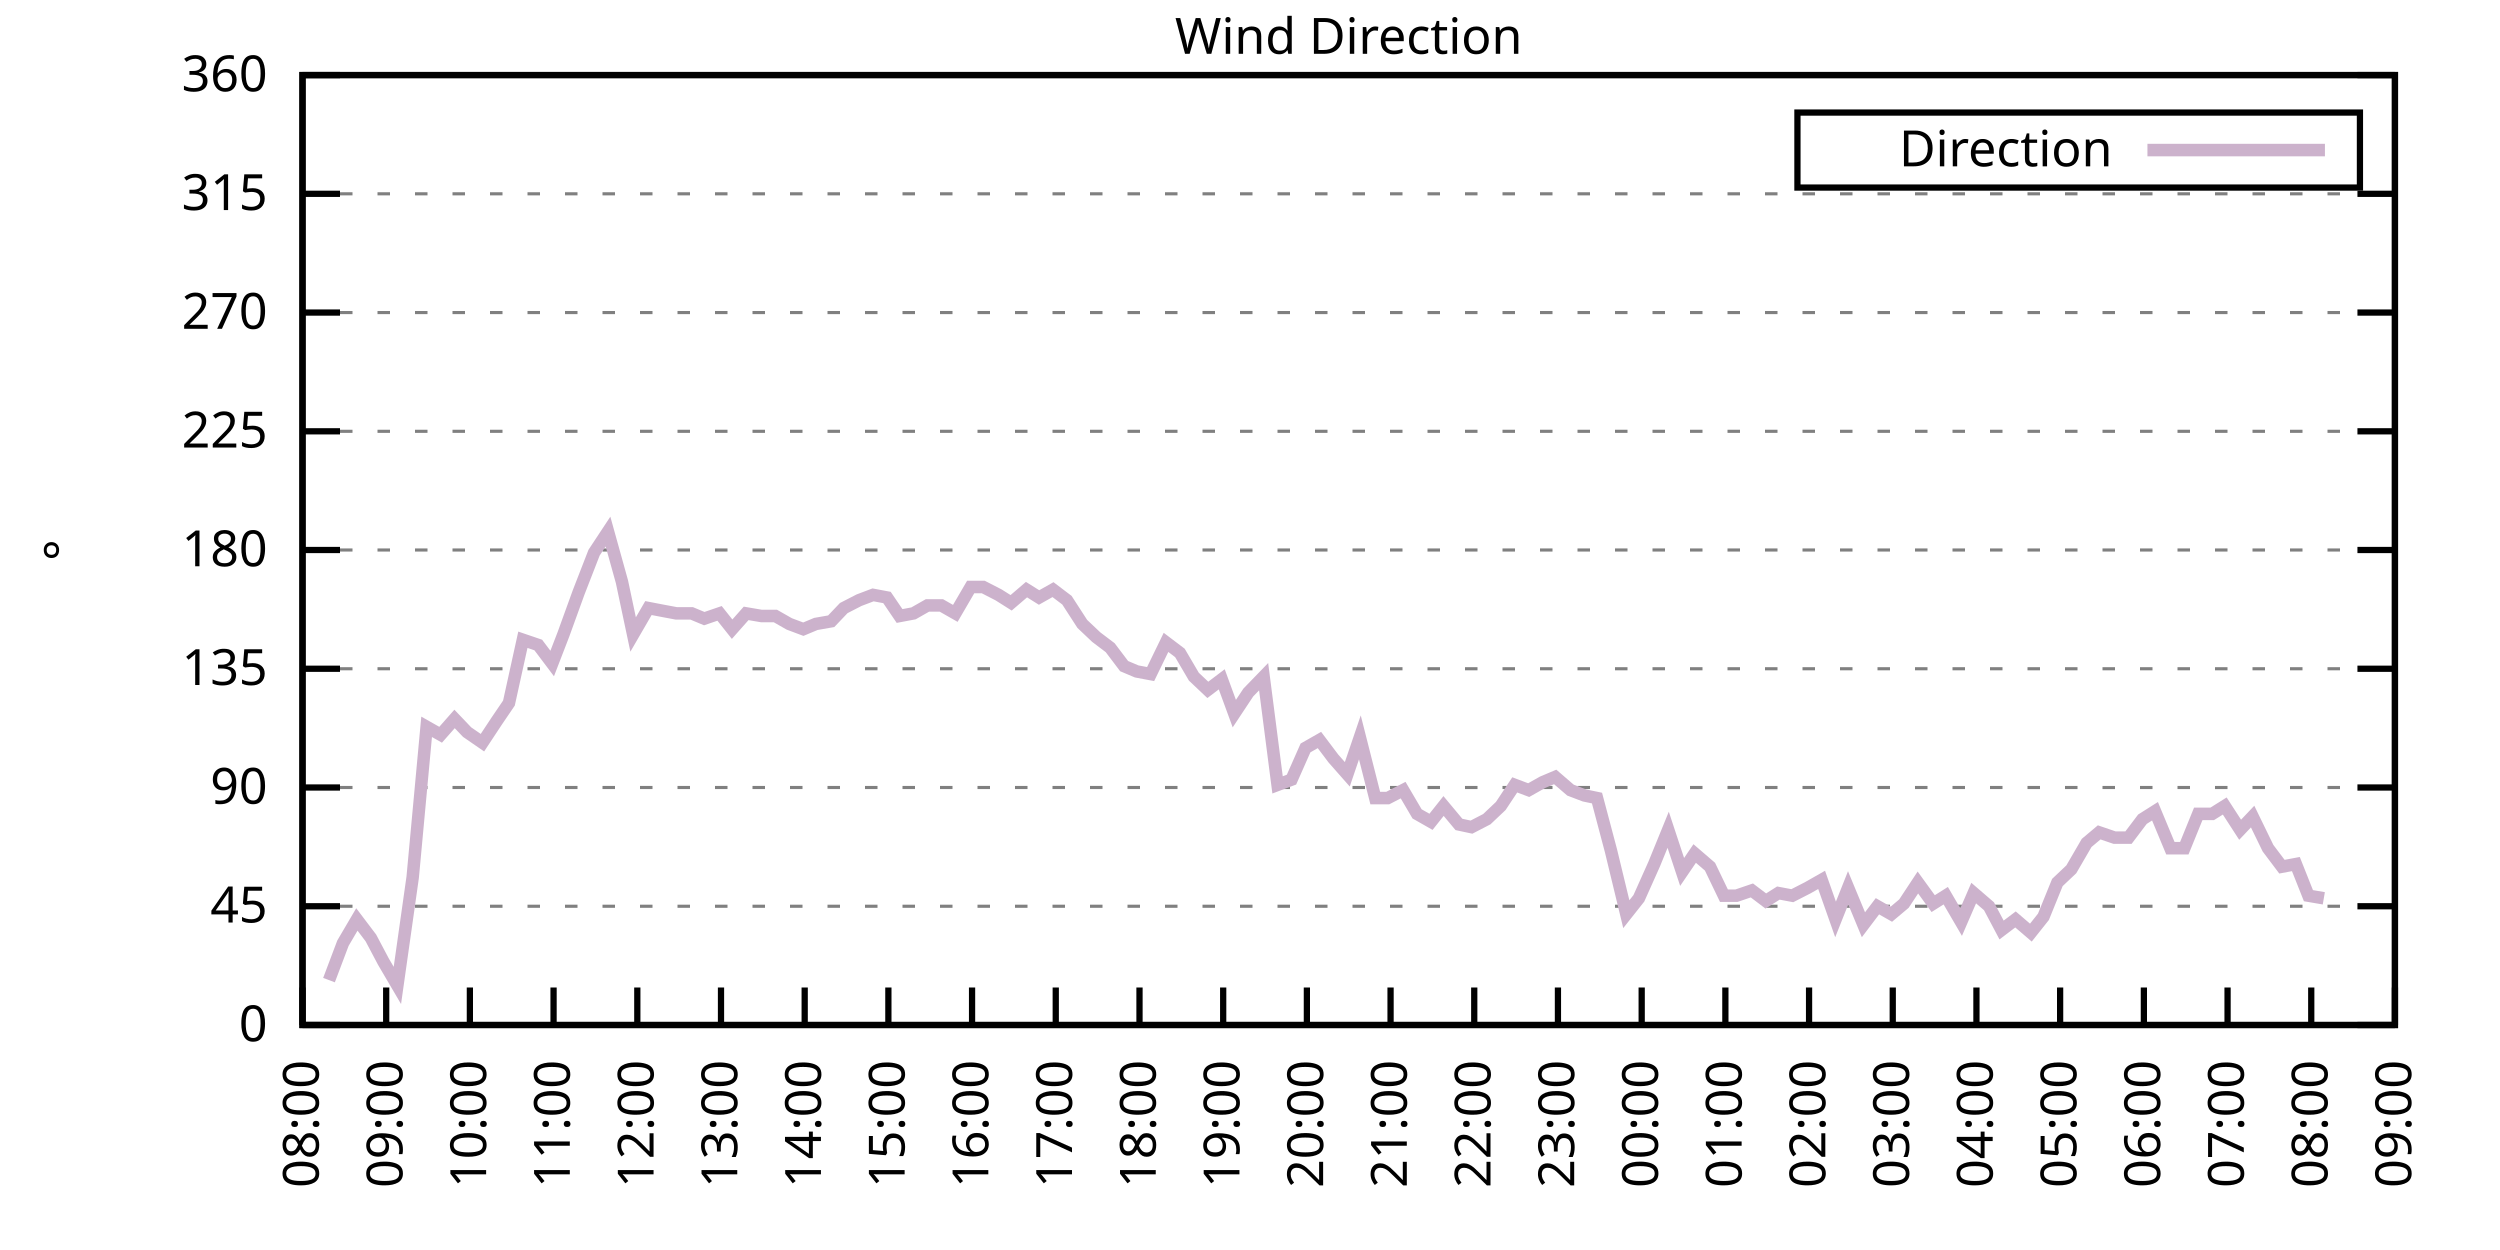
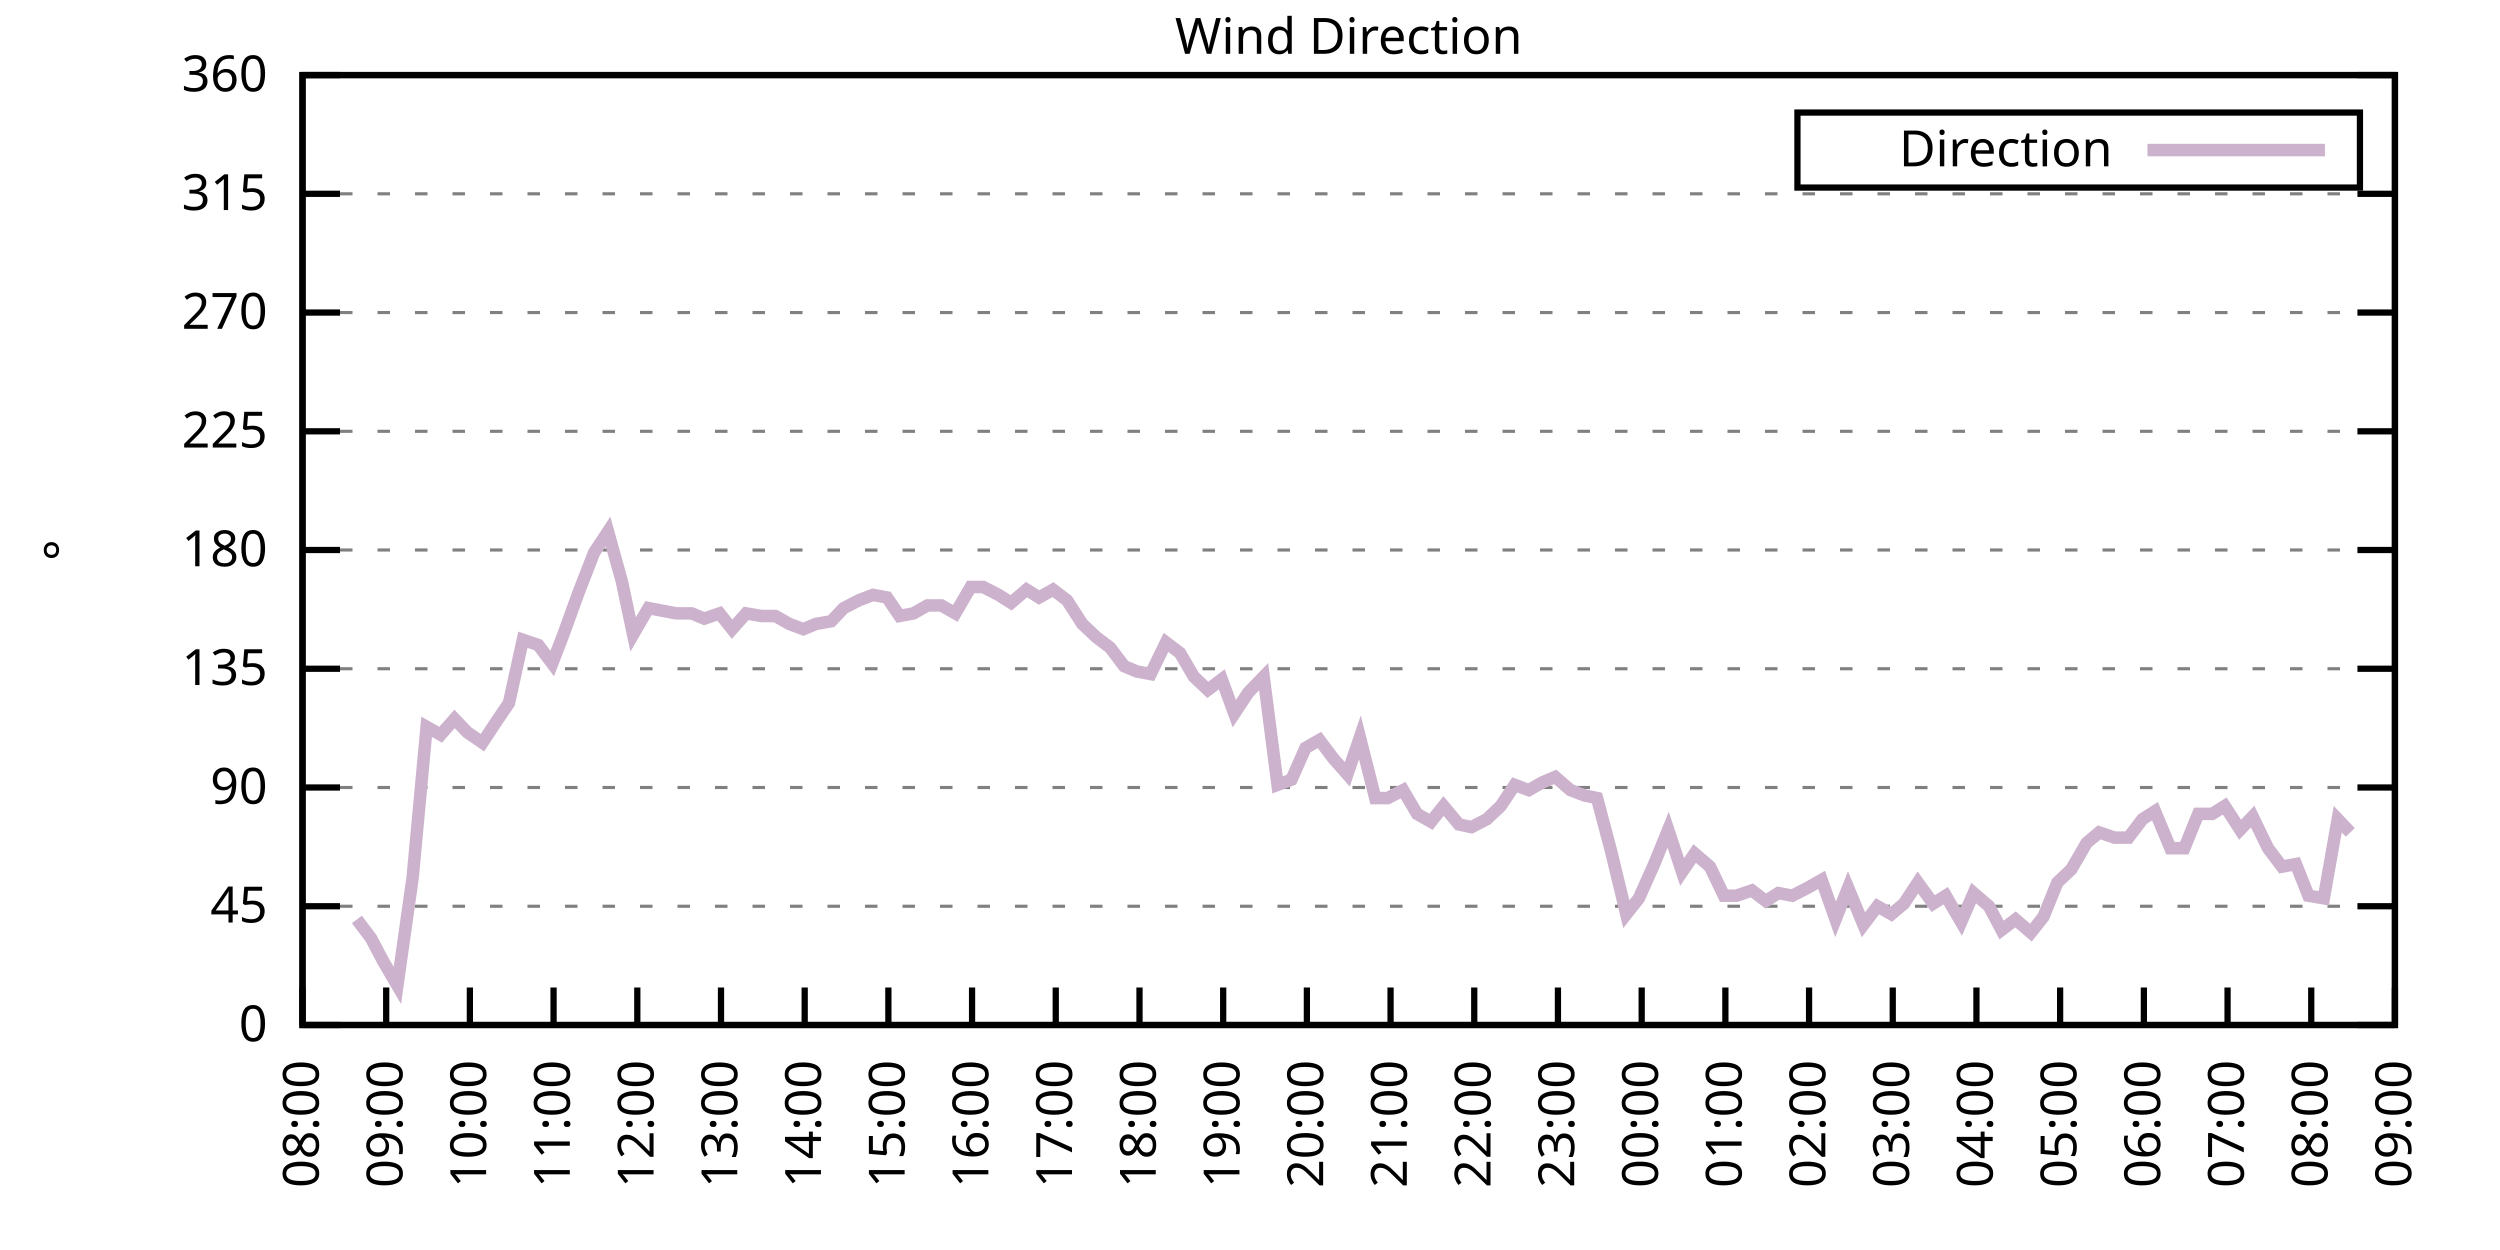
<svg xmlns="http://www.w3.org/2000/svg" xmlns:xlink="http://www.w3.org/1999/xlink" width="400" height="200" viewBox="0 0 400 200">
  <g id="gnuplot_canvas">
    <rect x="0" y="0" width="400" height="200" fill="none" />
    <defs>
      <circle id="gpDot" r="0.5" stroke-width="0.5" stroke="currentColor" />
      <path id="gpPt0" stroke-width="0.333" stroke="currentColor" d="M-1,0 h2 M0,-1 v2" />
      <path id="gpPt1" stroke-width="0.333" stroke="currentColor" d="M-1,-1 L1,1 M1,-1 L-1,1" />
      <path id="gpPt2" stroke-width="0.333" stroke="currentColor" d="M-1,0 L1,0 M0,-1 L0,1 M-1,-1 L1,1 M-1,1 L1,-1" />
      <rect id="gpPt3" stroke-width="0.333" stroke="currentColor" x="-1" y="-1" width="2" height="2" />
      <rect id="gpPt4" stroke-width="0.333" stroke="currentColor" fill="currentColor" x="-1" y="-1" width="2" height="2" />
      <circle id="gpPt5" stroke-width="0.333" stroke="currentColor" cx="0" cy="0" r="1" />
      <use xlink:href="#gpPt5" id="gpPt6" fill="currentColor" stroke="none" />
      <path id="gpPt7" stroke-width="0.333" stroke="currentColor" d="M0,-1.33 L-1.33,0.67 L1.33,0.67 z" />
      <use xlink:href="#gpPt7" id="gpPt8" fill="currentColor" stroke="none" />
      <use xlink:href="#gpPt7" id="gpPt9" stroke="currentColor" transform="rotate(180)" />
      <use xlink:href="#gpPt9" id="gpPt10" fill="currentColor" stroke="none" />
      <use xlink:href="#gpPt3" id="gpPt11" stroke="currentColor" transform="rotate(45)" />
      <use xlink:href="#gpPt11" id="gpPt12" fill="currentColor" stroke="none" />
      <path id="gpPt13" stroke-width="0.333" stroke="currentColor" d="M0,1.330 L1.265,0.411 L0.782,-1.067 L-0.782,-1.076 L-1.265,0.411 z" />
      <use xlink:href="#gpPt13" id="gpPt14" fill="currentColor" stroke="none" />
      <filter id="textbox" filterUnits="objectBoundingBox" x="0" y="0" height="1" width="1">
        <feFlood flood-color="white" flood-opacity="1" result="bgnd" />
        <feComposite in="SourceGraphic" in2="bgnd" operator="atop" />
      </filter>
      <filter id="greybox" filterUnits="objectBoundingBox" x="0" y="0" height="1" width="1">
        <feFlood flood-color="lightgrey" flood-opacity="1" result="grey" />
        <feComposite in="SourceGraphic" in2="grey" operator="atop" />
      </filter>
    </defs>
    <g fill="none" color="white" stroke="currentColor" stroke-width="1.00" stroke-linecap="butt" stroke-linejoin="miter">
</g>
    <g fill="none" color="black" stroke="currentColor" stroke-width="1.00" stroke-linecap="butt" stroke-linejoin="miter">
      <g stroke="none" shape-rendering="crispEdges">
        <polygon fill="rgb(255, 255, 255)" points="48.40,164.00 383.18,164.00 383.18,12.02 48.40,12.02 " />
      </g>
    </g>
    <g fill="none" color="black" stroke="currentColor" stroke-width="1.00" stroke-linecap="butt" stroke-linejoin="miter">
</g>
    <g fill="none" color="black" stroke="black" stroke-width="0.50" stroke-linecap="butt" stroke-linejoin="miter">
</g>
    <g fill="none" color="gray" stroke="currentColor" stroke-width="0.50" stroke-linecap="butt" stroke-linejoin="miter">
      <path stroke="gray" stroke-dasharray="2,4" class="gridline" d="M48.40,164.00 L383.19,164.00  " />
    </g>
    <g fill="none" color="gray" stroke="gray" stroke-width="1.00" stroke-linecap="butt" stroke-linejoin="miter">
</g>
    <g fill="none" color="black" stroke="currentColor" stroke-width="1.00" stroke-linecap="butt" stroke-linejoin="miter">
      <path stroke="black" d="M48.40,164.00 L54.40,164.00 M383.19,164.00 L377.19,164.00  " />
      <g transform="translate(42.80,166.60)" stroke="none" fill="black" font-family="Sans" font-size="8.00" text-anchor="end">
        <text>
          <tspan font-family="Sans"> 0</tspan>
        </text>
      </g>
    </g>
    <g fill="none" color="black" stroke="currentColor" stroke-width="1.00" stroke-linecap="butt" stroke-linejoin="miter">
</g>
    <g fill="none" color="black" stroke="black" stroke-width="0.50" stroke-linecap="butt" stroke-linejoin="miter">
</g>
    <g fill="none" color="gray" stroke="currentColor" stroke-width="0.50" stroke-linecap="butt" stroke-linejoin="miter">
      <path stroke="gray" stroke-dasharray="2,4" class="gridline" d="M48.40,145.00 L383.19,145.00  " />
    </g>
    <g fill="none" color="gray" stroke="gray" stroke-width="1.00" stroke-linecap="butt" stroke-linejoin="miter">
</g>
    <g fill="none" color="black" stroke="currentColor" stroke-width="1.00" stroke-linecap="butt" stroke-linejoin="miter">
      <path stroke="black" d="M48.40,145.00 L54.40,145.00 M383.19,145.00 L377.19,145.00  " />
      <g transform="translate(42.80,147.60)" stroke="none" fill="black" font-family="Sans" font-size="8.00" text-anchor="end">
        <text>
          <tspan font-family="Sans"> 45</tspan>
        </text>
      </g>
    </g>
    <g fill="none" color="black" stroke="currentColor" stroke-width="1.00" stroke-linecap="butt" stroke-linejoin="miter">
</g>
    <g fill="none" color="black" stroke="black" stroke-width="0.50" stroke-linecap="butt" stroke-linejoin="miter">
</g>
    <g fill="none" color="gray" stroke="currentColor" stroke-width="0.50" stroke-linecap="butt" stroke-linejoin="miter">
      <path stroke="gray" stroke-dasharray="2,4" class="gridline" d="M48.40,126.00 L383.19,126.00  " />
    </g>
    <g fill="none" color="gray" stroke="gray" stroke-width="1.00" stroke-linecap="butt" stroke-linejoin="miter">
</g>
    <g fill="none" color="black" stroke="currentColor" stroke-width="1.00" stroke-linecap="butt" stroke-linejoin="miter">
      <path stroke="black" d="M48.40,126.00 L54.40,126.00 M383.19,126.00 L377.19,126.00  " />
      <g transform="translate(42.80,128.60)" stroke="none" fill="black" font-family="Sans" font-size="8.00" text-anchor="end">
        <text>
          <tspan font-family="Sans"> 90</tspan>
        </text>
      </g>
    </g>
    <g fill="none" color="black" stroke="currentColor" stroke-width="1.00" stroke-linecap="butt" stroke-linejoin="miter">
</g>
    <g fill="none" color="black" stroke="black" stroke-width="0.50" stroke-linecap="butt" stroke-linejoin="miter">
</g>
    <g fill="none" color="gray" stroke="currentColor" stroke-width="0.50" stroke-linecap="butt" stroke-linejoin="miter">
      <path stroke="gray" stroke-dasharray="2,4" class="gridline" d="M48.40,107.00 L383.19,107.00  " />
    </g>
    <g fill="none" color="gray" stroke="gray" stroke-width="1.00" stroke-linecap="butt" stroke-linejoin="miter">
</g>
    <g fill="none" color="black" stroke="currentColor" stroke-width="1.00" stroke-linecap="butt" stroke-linejoin="miter">
      <path stroke="black" d="M48.40,107.00 L54.40,107.00 M383.19,107.00 L377.19,107.00  " />
      <g transform="translate(42.80,109.60)" stroke="none" fill="black" font-family="Sans" font-size="8.00" text-anchor="end">
        <text>
          <tspan font-family="Sans"> 135</tspan>
        </text>
      </g>
    </g>
    <g fill="none" color="black" stroke="currentColor" stroke-width="1.00" stroke-linecap="butt" stroke-linejoin="miter">
</g>
    <g fill="none" color="black" stroke="black" stroke-width="0.50" stroke-linecap="butt" stroke-linejoin="miter">
</g>
    <g fill="none" color="gray" stroke="currentColor" stroke-width="0.50" stroke-linecap="butt" stroke-linejoin="miter">
      <path stroke="gray" stroke-dasharray="2,4" class="gridline" d="M48.40,88.00 L383.19,88.00  " />
    </g>
    <g fill="none" color="gray" stroke="gray" stroke-width="1.00" stroke-linecap="butt" stroke-linejoin="miter">
</g>
    <g fill="none" color="black" stroke="currentColor" stroke-width="1.00" stroke-linecap="butt" stroke-linejoin="miter">
      <path stroke="black" d="M48.40,88.00 L54.40,88.00 M383.19,88.00 L377.19,88.00  " />
      <g transform="translate(42.80,90.60)" stroke="none" fill="black" font-family="Sans" font-size="8.00" text-anchor="end">
        <text>
          <tspan font-family="Sans"> 180</tspan>
        </text>
      </g>
    </g>
    <g fill="none" color="black" stroke="currentColor" stroke-width="1.00" stroke-linecap="butt" stroke-linejoin="miter">
</g>
    <g fill="none" color="black" stroke="black" stroke-width="0.50" stroke-linecap="butt" stroke-linejoin="miter">
</g>
    <g fill="none" color="gray" stroke="currentColor" stroke-width="0.50" stroke-linecap="butt" stroke-linejoin="miter">
      <path stroke="gray" stroke-dasharray="2,4" class="gridline" d="M48.40,69.01 L383.19,69.01  " />
    </g>
    <g fill="none" color="gray" stroke="gray" stroke-width="1.00" stroke-linecap="butt" stroke-linejoin="miter">
</g>
    <g fill="none" color="black" stroke="currentColor" stroke-width="1.00" stroke-linecap="butt" stroke-linejoin="miter">
      <path stroke="black" d="M48.40,69.01 L54.40,69.01 M383.19,69.01 L377.19,69.01  " />
      <g transform="translate(42.80,71.61)" stroke="none" fill="black" font-family="Sans" font-size="8.00" text-anchor="end">
        <text>
          <tspan font-family="Sans"> 225</tspan>
        </text>
      </g>
    </g>
    <g fill="none" color="black" stroke="currentColor" stroke-width="1.00" stroke-linecap="butt" stroke-linejoin="miter">
</g>
    <g fill="none" color="black" stroke="black" stroke-width="0.50" stroke-linecap="butt" stroke-linejoin="miter">
</g>
    <g fill="none" color="gray" stroke="currentColor" stroke-width="0.50" stroke-linecap="butt" stroke-linejoin="miter">
      <path stroke="gray" stroke-dasharray="2,4" class="gridline" d="M48.40,50.01 L383.19,50.01  " />
    </g>
    <g fill="none" color="gray" stroke="gray" stroke-width="1.00" stroke-linecap="butt" stroke-linejoin="miter">
</g>
    <g fill="none" color="black" stroke="currentColor" stroke-width="1.00" stroke-linecap="butt" stroke-linejoin="miter">
      <path stroke="black" d="M48.40,50.01 L54.40,50.01 M383.19,50.01 L377.19,50.01  " />
      <g transform="translate(42.80,52.61)" stroke="none" fill="black" font-family="Sans" font-size="8.00" text-anchor="end">
        <text>
          <tspan font-family="Sans"> 270</tspan>
        </text>
      </g>
    </g>
    <g fill="none" color="black" stroke="currentColor" stroke-width="1.00" stroke-linecap="butt" stroke-linejoin="miter">
</g>
    <g fill="none" color="black" stroke="black" stroke-width="0.50" stroke-linecap="butt" stroke-linejoin="miter">
</g>
    <g fill="none" color="gray" stroke="currentColor" stroke-width="0.50" stroke-linecap="butt" stroke-linejoin="miter">
      <path stroke="gray" stroke-dasharray="2,4" class="gridline" d="M48.40,31.01 L383.19,31.01  " />
    </g>
    <g fill="none" color="gray" stroke="gray" stroke-width="1.00" stroke-linecap="butt" stroke-linejoin="miter">
</g>
    <g fill="none" color="black" stroke="currentColor" stroke-width="1.00" stroke-linecap="butt" stroke-linejoin="miter">
      <path stroke="black" d="M48.40,31.01 L54.40,31.01 M383.19,31.01 L377.19,31.01  " />
      <g transform="translate(42.80,33.61)" stroke="none" fill="black" font-family="Sans" font-size="8.00" text-anchor="end">
        <text>
          <tspan font-family="Sans"> 315</tspan>
        </text>
      </g>
    </g>
    <g fill="none" color="black" stroke="currentColor" stroke-width="1.00" stroke-linecap="butt" stroke-linejoin="miter">
</g>
    <g fill="none" color="black" stroke="black" stroke-width="0.50" stroke-linecap="butt" stroke-linejoin="miter">
</g>
    <g fill="none" color="gray" stroke="currentColor" stroke-width="0.50" stroke-linecap="butt" stroke-linejoin="miter">
      <path stroke="gray" stroke-dasharray="2,4" class="gridline" d="M48.40,12.01 L383.19,12.01  " />
    </g>
    <g fill="none" color="gray" stroke="gray" stroke-width="1.00" stroke-linecap="butt" stroke-linejoin="miter">
</g>
    <g fill="none" color="black" stroke="currentColor" stroke-width="1.00" stroke-linecap="butt" stroke-linejoin="miter">
      <path stroke="black" d="M48.40,12.01 L54.40,12.01 M383.19,12.01 L377.19,12.01  " />
      <g transform="translate(42.80,14.61)" stroke="none" fill="black" font-family="Sans" font-size="8.00" text-anchor="end">
        <text>
          <tspan font-family="Sans"> 360</tspan>
        </text>
      </g>
    </g>
    <g fill="none" color="black" stroke="currentColor" stroke-width="1.00" stroke-linecap="butt" stroke-linejoin="miter">
      <path stroke="black" d="M48.40,164.00 L48.40,158.00  " />
      <g transform="translate(51.00,169.60) rotate(270.00)" stroke="none" fill="black" font-family="Sans" font-size="8.00" text-anchor="end">
        <text>
          <tspan font-family="Sans">08:00</tspan>
        </text>
      </g>
    </g>
    <g fill="none" color="black" stroke="currentColor" stroke-width="1.00" stroke-linecap="butt" stroke-linejoin="miter">
      <path stroke="black" d="M61.79,164.00 L61.79,158.00  " />
      <g transform="translate(64.39,169.60) rotate(270.00)" stroke="none" fill="black" font-family="Sans" font-size="8.00" text-anchor="end">
        <text>
          <tspan font-family="Sans">09:00</tspan>
        </text>
      </g>
    </g>
    <g fill="none" color="black" stroke="currentColor" stroke-width="1.00" stroke-linecap="butt" stroke-linejoin="miter">
      <path stroke="black" d="M75.18,164.00 L75.18,158.00  " />
      <g transform="translate(77.78,169.60) rotate(270.00)" stroke="none" fill="black" font-family="Sans" font-size="8.00" text-anchor="end">
        <text>
          <tspan font-family="Sans">10:00</tspan>
        </text>
      </g>
    </g>
    <g fill="none" color="black" stroke="currentColor" stroke-width="1.00" stroke-linecap="butt" stroke-linejoin="miter">
      <path stroke="black" d="M88.57,164.00 L88.57,158.00  " />
      <g transform="translate(91.17,169.60) rotate(270.00)" stroke="none" fill="black" font-family="Sans" font-size="8.00" text-anchor="end">
        <text>
          <tspan font-family="Sans">11:00</tspan>
        </text>
      </g>
    </g>
    <g fill="none" color="black" stroke="currentColor" stroke-width="1.00" stroke-linecap="butt" stroke-linejoin="miter">
      <path stroke="black" d="M101.97,164.00 L101.97,158.00  " />
      <g transform="translate(104.57,169.60) rotate(270.00)" stroke="none" fill="black" font-family="Sans" font-size="8.00" text-anchor="end">
        <text>
          <tspan font-family="Sans">12:00</tspan>
        </text>
      </g>
    </g>
    <g fill="none" color="black" stroke="currentColor" stroke-width="1.00" stroke-linecap="butt" stroke-linejoin="miter">
      <path stroke="black" d="M115.36,164.00 L115.36,158.00  " />
      <g transform="translate(117.96,169.60) rotate(270.00)" stroke="none" fill="black" font-family="Sans" font-size="8.00" text-anchor="end">
        <text>
          <tspan font-family="Sans">13:00</tspan>
        </text>
      </g>
    </g>
    <g fill="none" color="black" stroke="currentColor" stroke-width="1.00" stroke-linecap="butt" stroke-linejoin="miter">
      <path stroke="black" d="M128.75,164.00 L128.75,158.00  " />
      <g transform="translate(131.35,169.60) rotate(270.00)" stroke="none" fill="black" font-family="Sans" font-size="8.00" text-anchor="end">
        <text>
          <tspan font-family="Sans">14:00</tspan>
        </text>
      </g>
    </g>
    <g fill="none" color="black" stroke="currentColor" stroke-width="1.00" stroke-linecap="butt" stroke-linejoin="miter">
      <path stroke="black" d="M142.14,164.00 L142.14,158.00  " />
      <g transform="translate(144.74,169.60) rotate(270.00)" stroke="none" fill="black" font-family="Sans" font-size="8.00" text-anchor="end">
        <text>
          <tspan font-family="Sans">15:00</tspan>
        </text>
      </g>
    </g>
    <g fill="none" color="black" stroke="currentColor" stroke-width="1.00" stroke-linecap="butt" stroke-linejoin="miter">
      <path stroke="black" d="M155.53,164.00 L155.53,158.00  " />
      <g transform="translate(158.13,169.60) rotate(270.00)" stroke="none" fill="black" font-family="Sans" font-size="8.00" text-anchor="end">
        <text>
          <tspan font-family="Sans">16:00</tspan>
        </text>
      </g>
    </g>
    <g fill="none" color="black" stroke="currentColor" stroke-width="1.00" stroke-linecap="butt" stroke-linejoin="miter">
      <path stroke="black" d="M168.92,164.00 L168.92,158.00  " />
      <g transform="translate(171.52,169.60) rotate(270.00)" stroke="none" fill="black" font-family="Sans" font-size="8.00" text-anchor="end">
        <text>
          <tspan font-family="Sans">17:00</tspan>
        </text>
      </g>
    </g>
    <g fill="none" color="black" stroke="currentColor" stroke-width="1.00" stroke-linecap="butt" stroke-linejoin="miter">
      <path stroke="black" d="M182.32,164.00 L182.32,158.00  " />
      <g transform="translate(184.92,169.60) rotate(270.00)" stroke="none" fill="black" font-family="Sans" font-size="8.00" text-anchor="end">
        <text>
          <tspan font-family="Sans">18:00</tspan>
        </text>
      </g>
    </g>
    <g fill="none" color="black" stroke="currentColor" stroke-width="1.00" stroke-linecap="butt" stroke-linejoin="miter">
      <path stroke="black" d="M195.71,164.00 L195.71,158.00  " />
      <g transform="translate(198.31,169.60) rotate(270.00)" stroke="none" fill="black" font-family="Sans" font-size="8.00" text-anchor="end">
        <text>
          <tspan font-family="Sans">19:00</tspan>
        </text>
      </g>
    </g>
    <g fill="none" color="black" stroke="currentColor" stroke-width="1.00" stroke-linecap="butt" stroke-linejoin="miter">
      <path stroke="black" d="M209.10,164.00 L209.10,158.00  " />
      <g transform="translate(211.70,169.60) rotate(270.00)" stroke="none" fill="black" font-family="Sans" font-size="8.00" text-anchor="end">
        <text>
          <tspan font-family="Sans">20:00</tspan>
        </text>
      </g>
    </g>
    <g fill="none" color="black" stroke="currentColor" stroke-width="1.00" stroke-linecap="butt" stroke-linejoin="miter">
      <path stroke="black" d="M222.49,164.00 L222.49,158.00  " />
      <g transform="translate(225.09,169.60) rotate(270.00)" stroke="none" fill="black" font-family="Sans" font-size="8.00" text-anchor="end">
        <text>
          <tspan font-family="Sans">21:00</tspan>
        </text>
      </g>
    </g>
    <g fill="none" color="black" stroke="currentColor" stroke-width="1.00" stroke-linecap="butt" stroke-linejoin="miter">
      <path stroke="black" d="M235.88,164.00 L235.88,158.00  " />
      <g transform="translate(238.48,169.60) rotate(270.00)" stroke="none" fill="black" font-family="Sans" font-size="8.00" text-anchor="end">
        <text>
          <tspan font-family="Sans">22:00</tspan>
        </text>
      </g>
    </g>
    <g fill="none" color="black" stroke="currentColor" stroke-width="1.00" stroke-linecap="butt" stroke-linejoin="miter">
      <path stroke="black" d="M249.27,164.00 L249.27,158.00  " />
      <g transform="translate(251.87,169.60) rotate(270.00)" stroke="none" fill="black" font-family="Sans" font-size="8.00" text-anchor="end">
        <text>
          <tspan font-family="Sans">23:00</tspan>
        </text>
      </g>
    </g>
    <g fill="none" color="black" stroke="currentColor" stroke-width="1.00" stroke-linecap="butt" stroke-linejoin="miter">
      <path stroke="black" d="M262.67,164.00 L262.67,158.00  " />
      <g transform="translate(265.27,169.60) rotate(270.00)" stroke="none" fill="black" font-family="Sans" font-size="8.00" text-anchor="end">
        <text>
          <tspan font-family="Sans">00:00</tspan>
        </text>
      </g>
    </g>
    <g fill="none" color="black" stroke="currentColor" stroke-width="1.00" stroke-linecap="butt" stroke-linejoin="miter">
      <path stroke="black" d="M276.06,164.00 L276.06,158.00  " />
      <g transform="translate(278.66,169.60) rotate(270.00)" stroke="none" fill="black" font-family="Sans" font-size="8.00" text-anchor="end">
        <text>
          <tspan font-family="Sans">01:00</tspan>
        </text>
      </g>
    </g>
    <g fill="none" color="black" stroke="currentColor" stroke-width="1.00" stroke-linecap="butt" stroke-linejoin="miter">
      <path stroke="black" d="M289.45,164.00 L289.45,158.00  " />
      <g transform="translate(292.05,169.60) rotate(270.00)" stroke="none" fill="black" font-family="Sans" font-size="8.00" text-anchor="end">
        <text>
          <tspan font-family="Sans">02:00</tspan>
        </text>
      </g>
    </g>
    <g fill="none" color="black" stroke="currentColor" stroke-width="1.00" stroke-linecap="butt" stroke-linejoin="miter">
      <path stroke="black" d="M302.84,164.00 L302.84,158.00  " />
      <g transform="translate(305.44,169.60) rotate(270.00)" stroke="none" fill="black" font-family="Sans" font-size="8.00" text-anchor="end">
        <text>
          <tspan font-family="Sans">03:00</tspan>
        </text>
      </g>
    </g>
    <g fill="none" color="black" stroke="currentColor" stroke-width="1.00" stroke-linecap="butt" stroke-linejoin="miter">
      <path stroke="black" d="M316.23,164.00 L316.23,158.00  " />
      <g transform="translate(318.83,169.60) rotate(270.00)" stroke="none" fill="black" font-family="Sans" font-size="8.00" text-anchor="end">
        <text>
          <tspan font-family="Sans">04:00</tspan>
        </text>
      </g>
    </g>
    <g fill="none" color="black" stroke="currentColor" stroke-width="1.00" stroke-linecap="butt" stroke-linejoin="miter">
      <path stroke="black" d="M329.62,164.00 L329.62,158.00  " />
      <g transform="translate(332.22,169.60) rotate(270.00)" stroke="none" fill="black" font-family="Sans" font-size="8.00" text-anchor="end">
        <text>
          <tspan font-family="Sans">05:00</tspan>
        </text>
      </g>
    </g>
    <g fill="none" color="black" stroke="currentColor" stroke-width="1.00" stroke-linecap="butt" stroke-linejoin="miter">
      <path stroke="black" d="M343.02,164.00 L343.02,158.00  " />
      <g transform="translate(345.62,169.60) rotate(270.00)" stroke="none" fill="black" font-family="Sans" font-size="8.00" text-anchor="end">
        <text>
          <tspan font-family="Sans">06:00</tspan>
        </text>
      </g>
    </g>
    <g fill="none" color="black" stroke="currentColor" stroke-width="1.00" stroke-linecap="butt" stroke-linejoin="miter">
      <path stroke="black" d="M356.41,164.00 L356.41,158.00  " />
      <g transform="translate(359.01,169.60) rotate(270.00)" stroke="none" fill="black" font-family="Sans" font-size="8.00" text-anchor="end">
        <text>
          <tspan font-family="Sans">07:00</tspan>
        </text>
      </g>
    </g>
    <g fill="none" color="black" stroke="currentColor" stroke-width="1.00" stroke-linecap="butt" stroke-linejoin="miter">
      <path stroke="black" d="M369.80,164.00 L369.80,158.00  " />
      <g transform="translate(372.40,169.60) rotate(270.00)" stroke="none" fill="black" font-family="Sans" font-size="8.00" text-anchor="end">
        <text>
          <tspan font-family="Sans">08:00</tspan>
        </text>
      </g>
    </g>
    <g fill="none" color="black" stroke="currentColor" stroke-width="1.00" stroke-linecap="butt" stroke-linejoin="miter">
      <path stroke="black" d="M383.19,164.00 L383.19,158.00  " />
      <g transform="translate(385.79,169.60) rotate(270.00)" stroke="none" fill="black" font-family="Sans" font-size="8.00" text-anchor="end">
        <text>
          <tspan font-family="Sans">09:00</tspan>
        </text>
      </g>
    </g>
    <g fill="none" color="black" stroke="currentColor" stroke-width="1.00" stroke-linecap="butt" stroke-linejoin="miter">
</g>
    <g fill="none" color="black" stroke="currentColor" stroke-width="1.00" stroke-linecap="butt" stroke-linejoin="miter">
      <path stroke="black" d="M48.40,12.01 L48.40,164.00 L383.19,164.00 L383.19,12.01 L48.40,12.01 Z  " />
    </g>
    <g fill="none" color="black" stroke="currentColor" stroke-width="1.00" stroke-linecap="butt" stroke-linejoin="miter">
</g>
    <g fill="none" color="black" stroke="currentColor" stroke-width="1.00" stroke-linecap="butt" stroke-linejoin="miter">
      <path stroke="black" d="M287.59,30.01 L287.59,18.01 L377.59,18.01 L377.59,30.01 L287.59,30.01 Z  " />
    </g>
    <g id="Wind_direction_plot_1">
      <g fill="none" color="white" stroke="black" stroke-width="2.00" stroke-linecap="butt" stroke-linejoin="miter">
</g>
      <g fill="none" color="black" stroke="currentColor" stroke-width="2.00" stroke-linecap="butt" stroke-linejoin="miter">
        <g transform="translate(337.99,26.61)" stroke="none" fill="black" font-family="Sans" font-size="8.00" text-anchor="end">
          <text>
            <tspan font-family="Sans">Direction</tspan>
          </text>
        </g>
      </g>
      <g fill="none" color="black" stroke="currentColor" stroke-width="2.00" stroke-linecap="butt" stroke-linejoin="miter">
-         <path stroke="rgb(204, 178, 204)" d="M343.59,24.01 L371.99,24.01 M52.64,156.82 L54.87,150.91 L57.10,147.11 L59.34,150.07 L61.35,153.87 L63.58,157.67   L66.03,140.36 L68.26,116.29 L70.50,117.56 L72.73,115.03 L74.74,117.14 L77.19,118.83 L79.42,115.45 L81.43,112.49   L83.66,102.36 L86.12,103.20 L88.35,106.16 L90.14,101.52 L92.59,94.76 L95.05,88.43 L97.28,85.05 L99.51,93.07   L101.30,101.52 L103.75,97.29 L105.98,97.72 L108.22,98.14 L110.67,98.14 L112.68,98.98 L115.13,98.14 L117.14,100.67   L119.38,98.14 L121.83,98.56 L124.06,98.56 L126.29,99.83 L128.53,100.67 L130.54,99.83 L132.99,99.40 L135.00,97.29   L137.45,96.03 L139.69,95.18 L141.92,95.60 L143.93,98.56 L146.16,98.14 L148.39,96.87 L150.62,96.87 L152.85,98.14   L155.31,93.92 L157.32,93.92 L159.77,95.18 L161.78,96.45 L164.24,94.34 L166.25,95.60 L168.48,94.34 L170.71,96.03   L173.17,99.83 L175.40,101.94 L177.63,103.63 L179.86,106.58 L181.87,107.43 L184.10,107.85 L186.56,102.78 L188.79,104.47   L191.02,108.27 L193.25,110.38 L195.48,108.69 L197.49,114.18 L199.73,110.80 L202.18,108.27 L204.41,125.58 L206.64,124.74   L208.88,119.67 L211.11,118.40 L213.34,121.36 L215.57,123.89 L217.58,117.98 L220.04,127.69 L222.04,127.69 L224.50,126.42   L226.73,130.22 L228.96,131.49 L230.97,128.96 L233.43,131.91 L235.44,132.34 L237.89,131.07 L240.12,128.96 L242.36,125.58   L244.59,126.42 L246.82,125.16 L248.83,124.31 L251.28,126.42 L253.51,127.27 L255.52,127.69 L257.76,136.14 L260.21,146.27   L262.22,143.73 L264.67,138.25 L266.91,132.76 L269.14,139.51 L271.15,136.56 L273.60,138.67 L275.83,143.31 L277.84,143.31   L280.30,142.47 L282.53,144.16 L284.54,142.89 L286.77,143.31 L289.23,142.05 L291.46,140.78 L293.69,147.11 L295.70,142.05   L298.15,147.96 L300.39,145.00 L302.62,146.27 L304.63,144.58 L306.86,141.20 L309.31,144.58 L311.32,143.31 L313.78,147.53   L315.79,142.89 L318.24,145.00 L320.25,148.80 L322.48,147.11 L324.94,149.22 L326.95,146.69 L329.18,141.20 L331.41,139.09   L333.86,134.87 L335.87,133.18 L338.33,134.02 L340.56,134.02 L342.79,131.07 L344.80,129.80 L347.26,135.71 L349.49,135.71   L351.72,130.22 L353.95,130.22 L355.96,128.96 L358.42,132.76 L360.42,130.65 L362.88,135.71 L365.11,138.67 L367.34,138.25   L369.35,143.31 L371.81,143.73  " />
+         <path stroke="rgb(204, 178, 204)" d="M343.59,24.01 L371.99,24.01 M57.10,147.11 L59.34,150.07 L61.35,153.87 L63.58,157.67 L66.03,140.36 L68.26,116.29   L70.50,117.56 L72.73,115.03 L74.74,117.14 L77.19,118.83 L79.42,115.45 L81.43,112.49 L83.66,102.36 L86.12,103.20   L88.35,106.16 L90.14,101.52 L92.59,94.76 L95.05,88.43 L97.28,85.05 L99.51,93.07 L101.30,101.52 L103.75,97.29   L105.98,97.72 L108.22,98.14 L110.67,98.14 L112.68,98.98 L115.13,98.14 L117.14,100.67 L119.38,98.14 L121.83,98.56   L124.06,98.56 L126.29,99.83 L128.53,100.67 L130.54,99.83 L132.99,99.40 L135.00,97.29 L137.45,96.03 L139.69,95.18   L141.92,95.60 L143.93,98.56 L146.16,98.14 L148.39,96.87 L150.62,96.87 L152.85,98.14 L155.31,93.92 L157.32,93.92   L159.77,95.18 L161.78,96.45 L164.24,94.34 L166.25,95.60 L168.48,94.34 L170.71,96.03 L173.17,99.83 L175.40,101.94   L177.63,103.63 L179.86,106.58 L181.87,107.43 L184.10,107.85 L186.56,102.78 L188.79,104.47 L191.02,108.27 L193.25,110.38   L195.48,108.69 L197.49,114.18 L199.73,110.80 L202.18,108.27 L204.41,125.58 L206.64,124.74 L208.88,119.67 L211.11,118.40   L213.34,121.36 L215.57,123.89 L217.58,117.98 L220.04,127.69 L222.04,127.69 L224.50,126.42 L226.73,130.22 L228.96,131.49   L230.97,128.96 L233.43,131.91 L235.44,132.34 L237.89,131.07 L240.12,128.96 L242.36,125.58 L244.59,126.42 L246.82,125.16   L248.83,124.31 L251.28,126.42 L253.51,127.27 L255.52,127.69 L257.76,136.14 L260.21,146.27 L262.22,143.73 L264.67,138.25   L266.91,132.76 L269.14,139.51 L271.15,136.56 L273.60,138.67 L275.83,143.31 L277.84,143.31 L280.30,142.47 L282.53,144.16   L284.54,142.89 L286.77,143.31 L289.23,142.05 L291.46,140.78 L293.69,147.11 L295.70,142.05 L298.15,147.96 L300.39,145.00   L302.62,146.27 L304.63,144.58 L306.86,141.20 L309.31,144.58 L311.32,143.31 L313.78,147.53 L315.79,142.89 L318.24,145.00   L320.25,148.80 L322.48,147.11 L324.94,149.22 L326.95,146.69 L329.18,141.20 L331.41,139.09 L333.86,134.87 L335.87,133.18   L338.33,134.02 L340.56,134.02 L342.79,131.07 L344.80,129.80 L347.26,135.71 L349.49,135.71 L351.72,130.22 L353.95,130.22   L355.96,128.96 L358.42,132.76 L360.42,130.65 L362.88,135.71 L365.11,138.67 L367.34,138.25 L369.35,143.31 L371.81,143.73   L374.04,131.07 L376.05,133.18  " />
      </g>
    </g>
    <g fill="none" color="black" stroke="currentColor" stroke-width="2.00" stroke-linecap="butt" stroke-linejoin="miter">
</g>
    <g fill="none" color="black" stroke="black" stroke-width="1.00" stroke-linecap="butt" stroke-linejoin="miter">
</g>
    <g fill="none" color="black" stroke="currentColor" stroke-width="1.00" stroke-linecap="butt" stroke-linejoin="miter">
      <path stroke="black" d="M48.40,12.01 L48.40,164.00 L383.19,164.00 L383.19,12.01 L48.40,12.01 Z  " />
      <g transform="translate(12.80,88.01) rotate(270.00)" stroke="none" fill="black" font-family="Sans" font-size="8.00" text-anchor="middle">
        <text>
          <tspan font-family="Sans">°</tspan>
        </text>
      </g>
    </g>
    <g fill="none" color="black" stroke="currentColor" stroke-width="1.00" stroke-linecap="butt" stroke-linejoin="miter">
</g>
    <g fill="none" color="black" stroke="currentColor" stroke-width="1.00" stroke-linecap="butt" stroke-linejoin="miter">
      <g transform="translate(215.79,8.61)" stroke="none" fill="black" font-family="Sans" font-size="8.00" text-anchor="middle">
        <text>
          <tspan font-family="Sans">Wind Direction</tspan>
        </text>
      </g>
    </g>
    <g fill="none" color="black" stroke="currentColor" stroke-width="1.00" stroke-linecap="butt" stroke-linejoin="miter">
</g>
  </g>
</svg>
